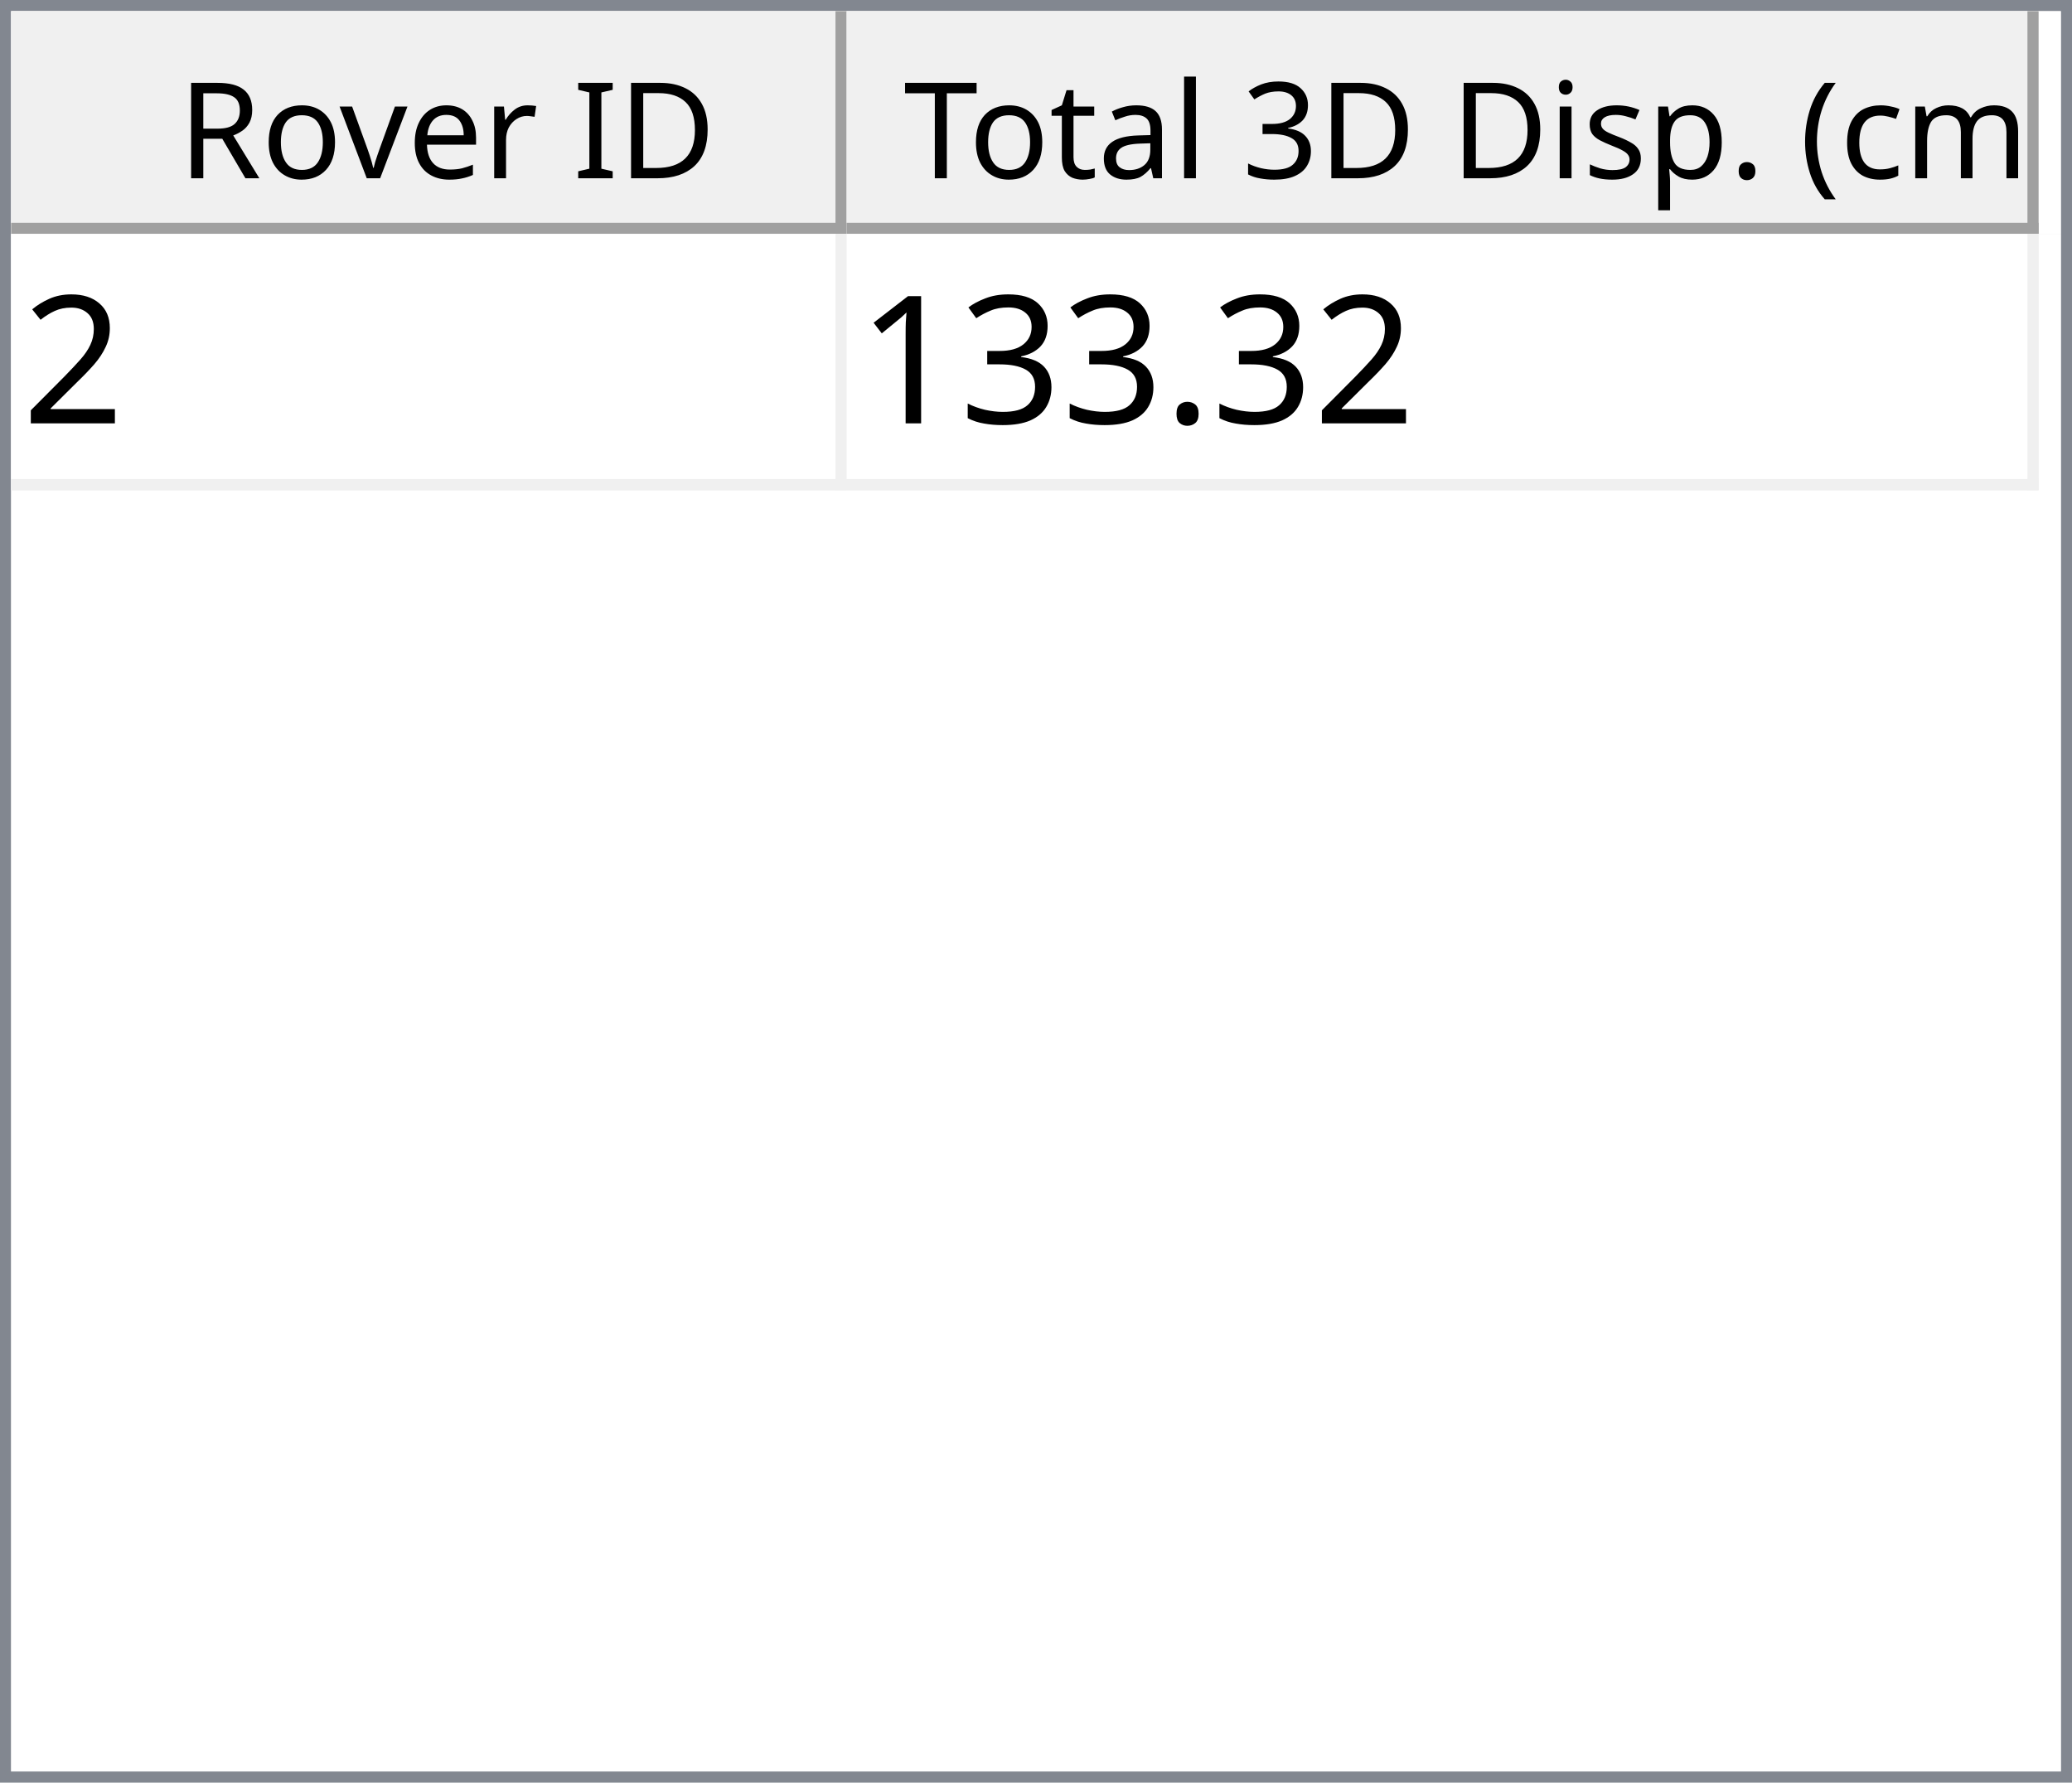
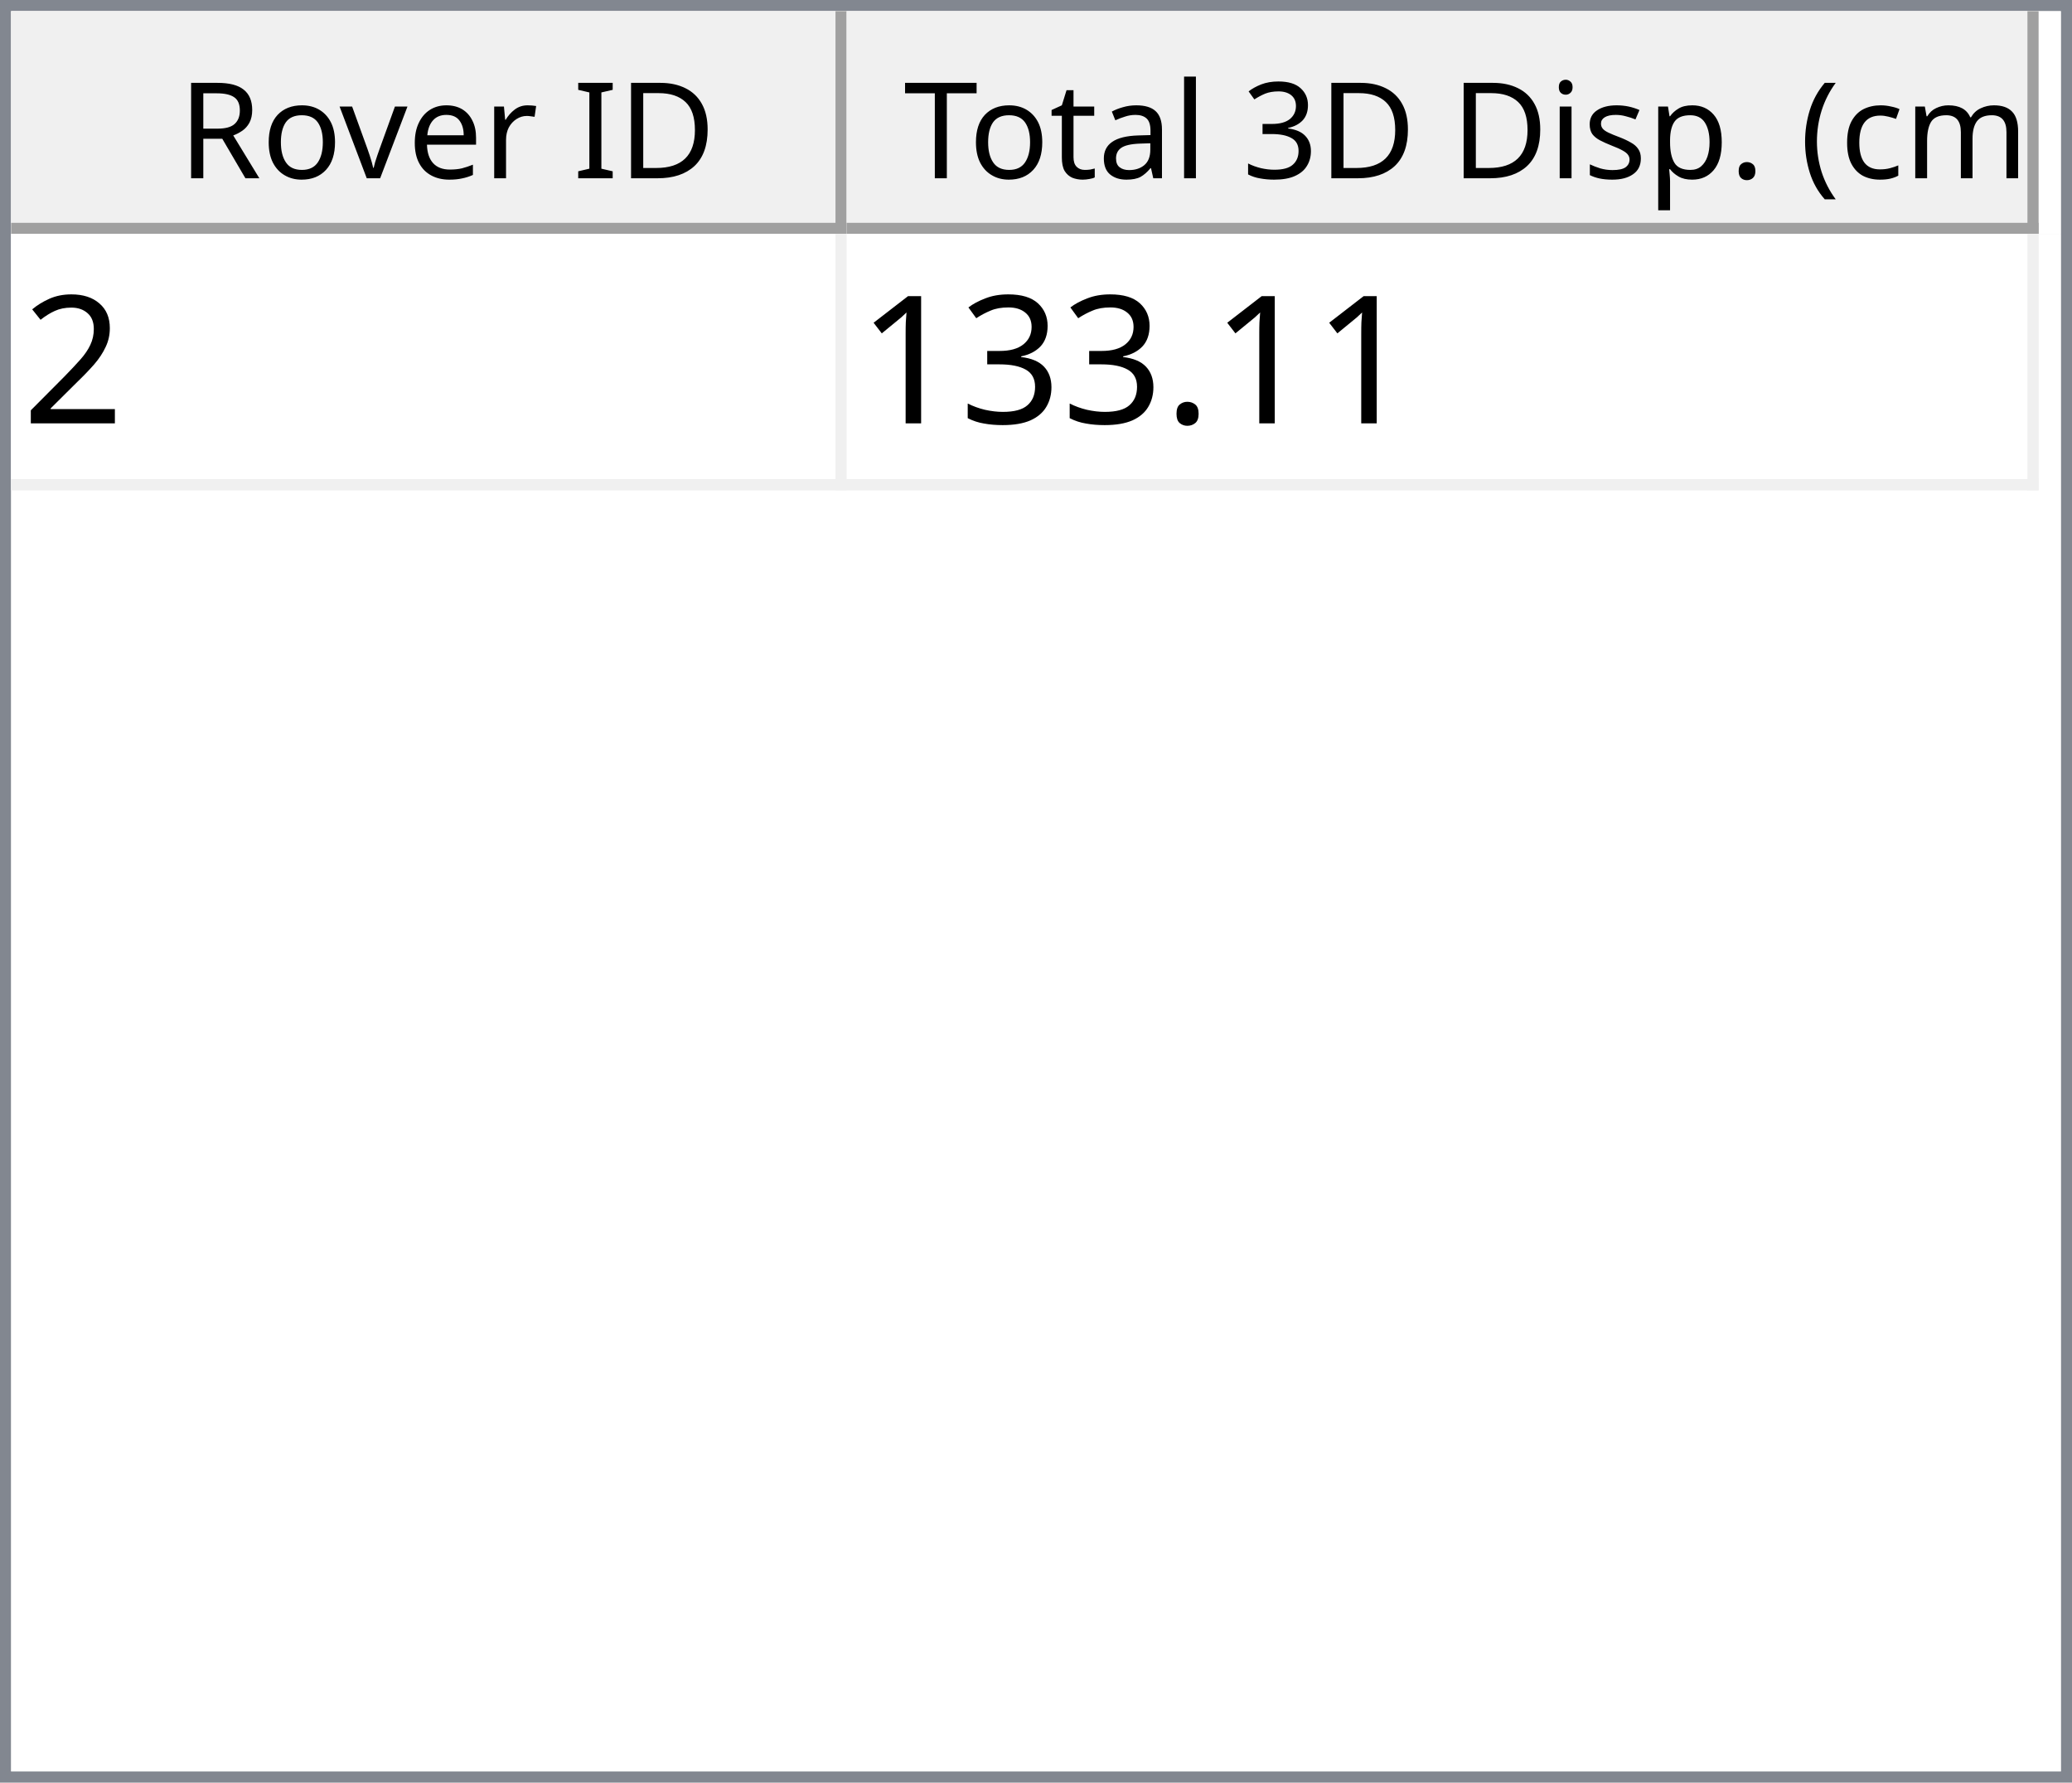
<svg xmlns="http://www.w3.org/2000/svg" style="fill-opacity:1; color-rendering:auto; color-interpolation:auto; text-rendering:auto; stroke:black; stroke-linecap:square; stroke-miterlimit:10; shape-rendering:auto; stroke-opacity:1; fill:black; stroke-dasharray:none; font-weight:normal; stroke-width:1; font-family:'Dialog'; font-style:normal; stroke-linejoin:miter; font-size:12px; stroke-dashoffset:0; image-rendering:auto;" width="186" height="160">
  <defs id="genericDefs" />
  <g>
    <defs id="defs1">
      <clipPath clipPathUnits="userSpaceOnUse" id="clipPath1">
        <path d="M0 0 L186 0 L186 160 L0 160 L0 0 Z" />
      </clipPath>
      <clipPath clipPathUnits="userSpaceOnUse" id="clipPath2">
        <path d="M0 0 L0 160 L186 160 L186 0 Z" />
      </clipPath>
      <clipPath clipPathUnits="userSpaceOnUse" id="clipPath3">
        <path d="M0 0 L0 20 L184 20 L184 0 Z" />
      </clipPath>
      <clipPath clipPathUnits="userSpaceOnUse" id="clipPath4">
        <path d="M0 0 L0 20 L75 20 L75 0 Z" />
      </clipPath>
      <clipPath clipPathUnits="userSpaceOnUse" id="clipPath5">
        <path d="M1 1 L1 19 L74 19 L74 1 Z" />
      </clipPath>
      <clipPath clipPathUnits="userSpaceOnUse" id="clipPath6">
        <path d="M0 0 L0 18 L73 18 L73 0 Z" />
      </clipPath>
      <clipPath clipPathUnits="userSpaceOnUse" id="clipPath7">
        <path d="M-0.5 -0.5 L-0.5 19.5 L74.5 19.5 L74.5 -0.5 Z" />
      </clipPath>
      <clipPath clipPathUnits="userSpaceOnUse" id="clipPath8">
        <path d="M0 0 L0 20 L107 20 L107 0 Z" />
      </clipPath>
      <clipPath clipPathUnits="userSpaceOnUse" id="clipPath9">
        <path d="M1 1 L1 19 L106 19 L106 1 Z" />
      </clipPath>
      <clipPath clipPathUnits="userSpaceOnUse" id="clipPath10">
        <path d="M0 0 L0 18 L105 18 L105 0 Z" />
      </clipPath>
      <clipPath clipPathUnits="userSpaceOnUse" id="clipPath11">
        <path d="M-0.5 -0.5 L-0.5 19.5 L106.5 19.5 L106.5 -0.5 Z" />
      </clipPath>
      <clipPath clipPathUnits="userSpaceOnUse" id="clipPath12">
        <path d="M0 0 L0 138 L184 138 L184 0 Z" />
      </clipPath>
      <clipPath clipPathUnits="userSpaceOnUse" id="clipPath13">
        <path d="M0 0 L0 23 L182 23 L182 0 Z" />
      </clipPath>
      <clipPath clipPathUnits="userSpaceOnUse" id="clipPath14">
        <path d="M-0.5 -0.5 L-0.5 22.5 L181.5 22.5 L181.5 -0.5 Z" />
      </clipPath>
      <clipPath clipPathUnits="userSpaceOnUse" id="clipPath15">
        <path d="M0 0 L0 22 L74 22 L74 0 Z" />
      </clipPath>
      <clipPath clipPathUnits="userSpaceOnUse" id="clipPath16">
        <path d="M0 0 L0 22 L106 22 L106 0 Z" />
      </clipPath>
      <font horiz-adv-x="64.551" id="font1">
        <font-face ascent="107.91" descent="25.098" units-per-em="100" style="font-style:normal; font-family:Segoe UI; font-weight:normal;" />
        <missing-glyph horiz-adv-x="64.551" d="M8.109 0 L8.109 68.266 L56.453 68.266 L56.453 0 L8.109 0 ZM15.328 7.234 L49.219 7.234 L49.219 61.031 L15.328 61.031 L15.328 7.234 Z" />
        <glyph unicode="D" horiz-adv-x="70.117" d="M9.188 0 L9.188 70.016 L28.516 70.016 Q65.531 70.016 65.531 35.891 Q65.531 19.672 55.25 9.836 Q44.969 0 27.734 0 L9.188 0 ZM17.391 62.594 L17.391 7.422 L27.828 7.422 Q41.609 7.422 49.273 14.797 Q56.938 22.172 56.938 35.688 Q56.938 62.594 28.328 62.594 L17.391 62.594 Z" />
        <glyph unicode="I" horiz-adv-x="26.611" d="M17.391 0 L9.188 0 L9.188 70.016 L17.391 70.016 L17.391 0 Z" />
        <glyph unicode=" " horiz-adv-x="27.393" d="" />
        <glyph unicode="r" horiz-adv-x="34.766" d="M34.188 41.891 Q32.078 43.5 28.125 43.5 Q23 43.5 19.555 38.672 Q16.109 33.844 16.109 25.484 L16.109 0 L8.109 0 L8.109 50 L16.109 50 L16.109 39.703 L16.312 39.703 Q18.016 44.969 21.531 47.922 Q25.047 50.875 29.391 50.875 Q32.516 50.875 34.188 50.203 L34.188 41.891 Z" />
        <glyph unicode="e" horiz-adv-x="52.295" d="M48.297 23 L12.984 23 Q13.188 14.656 17.484 10.109 Q21.781 5.562 29.297 5.562 Q37.75 5.562 44.828 11.141 L44.828 3.609 Q38.234 -1.172 27.391 -1.172 Q16.797 -1.172 10.742 5.641 Q4.688 12.453 4.688 24.812 Q4.688 36.469 11.305 43.82 Q17.922 51.172 27.734 51.172 Q37.547 51.172 42.922 44.828 Q48.297 38.484 48.297 27.203 L48.297 23 ZM40.094 29.781 Q40.047 36.719 36.75 40.578 Q33.453 44.438 27.594 44.438 Q21.922 44.438 17.969 40.383 Q14.016 36.328 13.094 29.781 L40.094 29.781 Z" />
        <glyph unicode="v" horiz-adv-x="47.9" d="M47.406 50 L27.484 0 L19.625 0 L0.688 50 L9.469 50 L22.172 13.672 Q23.578 9.672 23.922 6.688 L24.125 6.688 Q24.609 10.453 25.688 13.484 L38.969 50 L47.406 50 Z" />
        <glyph unicode="o" horiz-adv-x="58.594" d="M29 -1.172 Q17.922 -1.172 11.305 5.836 Q4.688 12.844 4.688 24.422 Q4.688 37.016 11.57 44.094 Q18.453 51.172 30.172 51.172 Q41.359 51.172 47.633 44.289 Q53.906 37.406 53.906 25.203 Q53.906 13.234 47.141 6.031 Q40.375 -1.172 29 -1.172 ZM29.594 44.438 Q21.875 44.438 17.383 39.188 Q12.891 33.938 12.891 24.703 Q12.891 15.828 17.43 10.695 Q21.969 5.562 29.594 5.562 Q37.359 5.562 41.531 10.594 Q45.703 15.625 45.703 24.906 Q45.703 34.281 41.531 39.359 Q37.359 44.438 29.594 44.438 Z" />
        <glyph unicode="R" horiz-adv-x="59.814" d="M59.375 0 L49.609 0 L37.891 19.625 Q36.281 22.359 34.766 24.289 Q33.25 26.219 31.664 27.438 Q30.078 28.656 28.25 29.219 Q26.422 29.781 24.125 29.781 L17.391 29.781 L17.391 0 L9.188 0 L9.188 70.016 L30.078 70.016 Q34.672 70.016 38.555 68.867 Q42.438 67.719 45.289 65.375 Q48.141 63.031 49.758 59.547 Q51.375 56.062 51.375 51.375 Q51.375 47.703 50.273 44.656 Q49.172 41.609 47.148 39.211 Q45.125 36.812 42.266 35.133 Q39.406 33.453 35.844 32.516 L35.844 32.328 Q37.594 31.547 38.891 30.547 Q40.188 29.547 41.359 28.18 Q42.531 26.812 43.68 25.078 Q44.828 23.344 46.234 21.047 L59.375 0 ZM17.391 62.594 L17.391 37.203 L28.516 37.203 Q31.594 37.203 34.203 38.133 Q36.812 39.062 38.719 40.797 Q40.625 42.531 41.703 45.047 Q42.781 47.562 42.781 50.688 Q42.781 56.297 39.141 59.445 Q35.5 62.594 28.609 62.594 L17.391 62.594 Z" />
        <glyph unicode=")" horiz-adv-x="30.176" d="M8.297 -15.922 L1.172 -15.922 Q16.406 2.344 16.406 26.812 Q16.406 51.469 1.078 70.016 L8.297 70.016 Q23.531 52.156 23.531 26.703 Q23.531 1.375 8.297 -15.922 Z" />
        <glyph unicode="m" horiz-adv-x="86.133" d="M79.109 0 L71.094 0 L71.094 28.719 Q71.094 37.016 68.531 40.727 Q65.969 44.438 59.906 44.438 Q54.781 44.438 51.195 39.75 Q47.609 35.062 47.609 28.516 L47.609 0 L39.594 0 L39.594 29.688 Q39.594 44.438 28.219 44.438 Q22.953 44.438 19.531 40.016 Q16.109 35.594 16.109 28.516 L16.109 0 L8.109 0 L8.109 50 L16.109 50 L16.109 42.094 L16.312 42.094 Q21.625 51.172 31.844 51.172 Q36.969 51.172 40.773 48.312 Q44.578 45.453 46 40.828 Q51.562 51.172 62.594 51.172 Q79.109 51.172 79.109 30.812 L79.109 0 Z" />
        <glyph unicode="c" horiz-adv-x="46.191" d="M42.188 2.297 Q36.422 -1.172 28.516 -1.172 Q17.828 -1.172 11.258 5.789 Q4.688 12.75 4.688 23.828 Q4.688 36.188 11.766 43.68 Q18.844 51.172 30.672 51.172 Q37.25 51.172 42.281 48.734 L42.281 40.531 Q36.719 44.438 30.375 44.438 Q22.703 44.438 17.797 38.945 Q12.891 33.453 12.891 24.516 Q12.891 15.719 17.508 10.641 Q22.125 5.562 29.891 5.562 Q36.422 5.562 42.188 9.906 L42.188 2.297 Z" />
        <glyph unicode="(" horiz-adv-x="30.176" d="M29.109 -15.922 L21.969 -15.922 Q6.844 1.375 6.844 26.703 Q6.844 52.156 21.969 70.016 L29.203 70.016 Q13.875 51.469 13.875 26.812 Q13.875 2.344 29.109 -15.922 Z" />
        <glyph unicode="." horiz-adv-x="21.68" d="M10.891 -1.078 Q8.641 -1.078 7.055 0.539 Q5.469 2.156 5.469 4.391 Q5.469 6.641 7.055 8.273 Q8.641 9.906 10.891 9.906 Q13.188 9.906 14.797 8.273 Q16.406 6.641 16.406 4.391 Q16.406 2.156 14.797 0.539 Q13.188 -1.078 10.891 -1.078 Z" />
        <glyph unicode="p" horiz-adv-x="58.789" d="M16.312 7.234 L16.109 7.234 L16.109 -23 L8.109 -23 L8.109 50 L16.109 50 L16.109 41.219 L16.312 41.219 Q22.219 51.172 33.594 51.172 Q43.266 51.172 48.688 44.461 Q54.109 37.75 54.109 26.469 Q54.109 13.922 48 6.375 Q41.891 -1.172 31.297 -1.172 Q21.578 -1.172 16.312 7.234 ZM16.109 27.391 L16.109 20.406 Q16.109 14.203 20.141 9.883 Q24.172 5.562 30.375 5.562 Q37.641 5.562 41.773 11.133 Q45.906 16.703 45.906 26.609 Q45.906 34.969 42.047 39.703 Q38.188 44.438 31.594 44.438 Q24.609 44.438 20.359 39.578 Q16.109 34.719 16.109 27.391 Z" />
        <glyph unicode="s" horiz-adv-x="42.432" d="M5.078 1.812 L5.078 10.406 Q11.625 5.562 19.484 5.562 Q30.031 5.562 30.031 12.594 Q30.031 14.594 29.125 15.992 Q28.219 17.391 26.68 18.461 Q25.141 19.531 23.07 20.383 Q21 21.234 18.609 22.172 Q15.281 23.484 12.766 24.828 Q10.25 26.172 8.57 27.859 Q6.891 29.547 6.031 31.695 Q5.172 33.844 5.172 36.719 Q5.172 40.234 6.789 42.945 Q8.406 45.656 11.086 47.484 Q13.766 49.312 17.211 50.242 Q20.656 51.172 24.312 51.172 Q30.812 51.172 35.938 48.922 L35.938 40.828 Q30.422 44.438 23.25 44.438 Q21 44.438 19.195 43.922 Q17.391 43.406 16.094 42.477 Q14.797 41.547 14.086 40.258 Q13.375 38.969 13.375 37.406 Q13.375 35.453 14.086 34.133 Q14.797 32.812 16.164 31.789 Q17.531 30.766 19.484 29.938 Q21.438 29.109 23.922 28.125 Q27.25 26.859 29.883 25.516 Q32.516 24.172 34.375 22.484 Q36.234 20.797 37.234 18.602 Q38.234 16.406 38.234 13.375 Q38.234 9.672 36.602 6.938 Q34.969 4.203 32.234 2.398 Q29.5 0.594 25.93 -0.289 Q22.359 -1.172 18.453 -1.172 Q10.75 -1.172 5.078 1.812 Z" />
        <glyph unicode="i" horiz-adv-x="24.219" d="M12.203 62.703 Q10.062 62.703 8.547 64.164 Q7.031 65.625 7.031 67.875 Q7.031 70.125 8.547 71.609 Q10.062 73.094 12.203 73.094 Q14.406 73.094 15.945 71.609 Q17.484 70.125 17.484 67.875 Q17.484 65.719 15.945 64.211 Q14.406 62.703 12.203 62.703 ZM16.109 0 L8.109 0 L8.109 50 L16.109 50 L16.109 0 Z" />
        <glyph unicode="3" horiz-adv-x="53.906" d="M46.531 19.828 Q46.531 15.094 44.75 11.211 Q42.969 7.328 39.719 4.57 Q36.469 1.812 31.93 0.297 Q27.391 -1.219 21.922 -1.219 Q11.922 -1.219 6 2.594 L6 11.188 Q13.094 5.609 22.219 5.609 Q25.875 5.609 28.828 6.539 Q31.781 7.469 33.906 9.227 Q36.031 10.984 37.18 13.477 Q38.328 15.969 38.328 19.094 Q38.328 32.812 18.797 32.812 L12.984 32.812 L12.984 39.594 L18.5 39.594 Q35.797 39.594 35.797 52.484 Q35.797 64.406 22.609 64.406 Q15.188 64.406 8.688 59.422 L8.688 67.188 Q15.375 71.188 24.609 71.188 Q29 71.188 32.57 69.969 Q36.141 68.75 38.68 66.555 Q41.219 64.359 42.609 61.281 Q44 58.203 44 54.5 Q44 40.672 30.031 36.719 L30.031 36.531 Q33.594 36.141 36.625 34.797 Q39.656 33.453 41.852 31.305 Q44.047 29.156 45.289 26.25 Q46.531 23.344 46.531 19.828 Z" />
        <glyph unicode="l" horiz-adv-x="24.219" d="M16.109 0 L8.109 0 L8.109 74.031 L16.109 74.031 L16.109 0 Z" />
        <glyph unicode="a" horiz-adv-x="50.879" d="M43.891 0 L35.891 0 L35.891 7.812 L35.688 7.812 Q30.469 -1.172 20.312 -1.172 Q12.844 -1.172 8.617 2.781 Q4.391 6.734 4.391 13.281 Q4.391 27.297 20.906 29.594 L35.891 31.688 Q35.891 44.438 25.594 44.438 Q16.547 44.438 9.281 38.281 L9.281 46.484 Q16.656 51.172 26.266 51.172 Q43.891 51.172 43.891 32.516 L43.891 0 ZM35.891 25.297 L23.828 23.641 Q18.266 22.859 15.43 20.875 Q12.594 18.891 12.594 13.875 Q12.594 10.203 15.211 7.883 Q17.828 5.562 22.172 5.562 Q28.125 5.562 32.008 9.742 Q35.891 13.922 35.891 20.312 L35.891 25.297 Z" />
        <glyph unicode="t" horiz-adv-x="33.887" d="M31.297 0.484 Q28.469 -1.078 23.828 -1.078 Q10.688 -1.078 10.688 13.578 L10.688 43.172 L2.094 43.172 L2.094 50 L10.688 50 L10.688 62.203 L18.703 64.797 L18.703 50 L31.297 50 L31.297 43.172 L18.703 43.172 L18.703 14.984 Q18.703 9.969 20.414 7.82 Q22.125 5.672 26.078 5.672 Q29.109 5.672 31.297 7.328 L31.297 0.484 Z" />
        <glyph unicode="T" horiz-adv-x="52.393" d="M50.594 62.594 L30.375 62.594 L30.375 0 L22.172 0 L22.172 62.594 L2 62.594 L2 70.016 L50.594 70.016 L50.594 62.594 Z" />
      </font>
      <font horiz-adv-x="75.0" id="font2">
        <font-face ascent="100.537" descent="21.973" units-per-em="100" style="font-style:normal; font-family:sans-serif; font-weight:normal;" />
        <missing-glyph horiz-adv-x="75.0" d="M12.5 0 L12.5 62.5 L62.5 62.5 L62.5 0 L12.5 0 ZM14.062 1.562 L60.938 1.562 L60.938 60.938 L14.062 60.938 L14.062 1.562 Z" />
        <glyph unicode="2" horiz-adv-x="55.615" d="M50.344 8.453 L50.344 0 L3.031 0 Q2.938 3.172 4.047 6.109 Q5.859 10.938 9.836 15.625 Q13.812 20.312 21.344 26.469 Q33.016 36.031 37.117 41.625 Q41.219 47.219 41.219 52.203 Q41.219 57.422 37.477 61.008 Q33.734 64.594 27.734 64.594 Q21.391 64.594 17.578 60.789 Q13.766 56.984 13.719 50.25 L4.688 51.172 Q5.609 61.281 11.664 66.578 Q17.719 71.875 27.938 71.875 Q38.234 71.875 44.242 66.164 Q50.25 60.453 50.25 52 Q50.25 47.703 48.492 43.555 Q46.734 39.406 42.656 34.812 Q38.578 30.219 29.109 22.219 Q21.188 15.578 18.945 13.211 Q16.703 10.844 15.234 8.453 L50.344 8.453 Z" />
        <glyph unicode="." horiz-adv-x="27.783" d="M9.078 0 L9.078 10.016 L19.094 10.016 L19.094 0 L9.078 0 Z" />
        <glyph unicode="3" horiz-adv-x="55.615" d="M4.203 18.891 L12.984 20.062 Q14.5 12.594 18.141 9.297 Q21.781 6 27 6 Q33.203 6 37.477 10.297 Q41.75 14.594 41.75 20.953 Q41.75 27 37.797 30.93 Q33.844 34.859 27.734 34.859 Q25.25 34.859 21.531 33.891 L22.516 41.609 Q23.391 41.5 23.922 41.5 Q29.547 41.5 34.039 44.43 Q38.531 47.359 38.531 53.469 Q38.531 58.297 35.258 61.477 Q31.984 64.656 26.812 64.656 Q21.688 64.656 18.266 61.43 Q14.844 58.203 13.875 51.766 L5.078 53.328 Q6.688 62.156 12.398 67.016 Q18.109 71.875 26.609 71.875 Q32.469 71.875 37.398 69.359 Q42.328 66.844 44.945 62.5 Q47.562 58.156 47.562 53.266 Q47.562 48.641 45.07 44.828 Q42.578 41.016 37.703 38.766 Q44.047 37.312 47.562 32.695 Q51.078 28.078 51.078 21.141 Q51.078 11.766 44.242 5.25 Q37.406 -1.266 26.953 -1.266 Q17.531 -1.266 11.305 4.352 Q5.078 9.969 4.203 18.891 Z" />
        <glyph unicode="1" horiz-adv-x="55.615" d="M37.25 0 L28.469 0 L28.469 56 Q25.297 52.984 20.141 49.953 Q14.984 46.922 10.891 45.406 L10.891 53.906 Q18.266 57.375 23.781 62.305 Q29.297 67.234 31.594 71.875 L37.25 71.875 L37.25 0 Z" />
      </font>
    </defs>
    <g style="fill:white; stroke:white;">
      <rect x="0" y="0" width="186" style="clip-path:url(#clipPath1); stroke:none;" height="160" />
    </g>
    <g style="fill:white; text-rendering:optimizeSpeed; color-rendering:optimizeSpeed; image-rendering:optimizeSpeed; shape-rendering:crispEdges; stroke:white; color-interpolation:sRGB;">
      <rect x="0" width="186" height="160" y="0" style="stroke:none;" />
      <path style="stroke:none;" d="M0 160 L186 160 L186 0 L0 0 Z" />
    </g>
    <g style="fill:rgb(240,240,240); font-family:'Segoe UI'; stroke:rgb(240,240,240);">
      <rect x="0" y="0" width="186" style="clip-path:url(#clipPath2); stroke:none;" height="160" />
    </g>
    <g style="fill:rgb(130,135,144); font-family:'Segoe UI'; stroke:rgb(130,135,144);">
      <path d="M0 0 L186 0 L186 160 L0 160 L0 0 ZM1 1 L185 1 L185 159 L1 159 L1 1 Z" style="fill-rule:evenodd; clip-path:url(#clipPath2); stroke:none;" />
    </g>
    <g style="fill:white; font-family:'Segoe UI'; stroke:white;" transform="translate(1,1)">
      <rect x="0" y="0" width="184" style="clip-path:url(#clipPath3); stroke:none;" height="20" />
    </g>
    <g style="fill:rgb(240,240,240); font-family:'Segoe UI'; stroke:rgb(240,240,240);" transform="translate(1,1)">
      <rect x="0" y="0" width="75" style="clip-path:url(#clipPath4); stroke:none;" height="20" />
    </g>
    <g style="font-family:'Segoe UI';" transform="translate(2,2)">
      <text x="14" xml:space="preserve" y="14" style="clip-path:url(#clipPath6); stroke:none;">Rover ID</text>
    </g>
    <g style="fill:rgb(160,160,160); font-family:'Segoe UI'; stroke:rgb(160,160,160); stroke-linejoin:bevel;" transform="translate(1.5,1.5)">
      <line x1="74" x2="74" y1="0" style="fill:none; clip-path:url(#clipPath7);" y2="19" />
    </g>
    <g style="fill:rgb(160,160,160); font-family:'Segoe UI'; stroke:rgb(160,160,160); stroke-linejoin:bevel;" transform="matrix(1,0,0,1,1,1) translate(0.5,0.5)">
      <line x1="0" x2="74" y1="19" style="fill:none; clip-path:url(#clipPath7);" y2="19" />
    </g>
    <g style="fill:rgb(240,240,240); font-family:'Segoe UI'; stroke:rgb(240,240,240);" transform="translate(76,1)">
      <rect x="0" y="0" width="107" style="clip-path:url(#clipPath8); stroke:none;" height="20" />
    </g>
    <g style="font-family:'Segoe UI';" transform="translate(77,2)">
      <text x="1" xml:space="preserve" y="14" style="clip-path:url(#clipPath10); stroke:none;"> Total 3D Disp. (cm)</text>
    </g>
    <g style="fill:rgb(160,160,160); font-family:'Segoe UI'; stroke:rgb(160,160,160); stroke-linejoin:bevel;" transform="translate(76.5,1.5)">
      <line x1="106" x2="106" y1="0" style="fill:none; clip-path:url(#clipPath11);" y2="19" />
    </g>
    <g style="fill:rgb(160,160,160); font-family:'Segoe UI'; stroke:rgb(160,160,160); stroke-linejoin:bevel;" transform="matrix(1,0,0,1,76,1) translate(0.5,0.5)">
      <line x1="0" x2="106" y1="19" style="fill:none; clip-path:url(#clipPath11);" y2="19" />
    </g>
    <g style="fill:white; font-family:'Segoe UI'; stroke:white;" transform="translate(1,21)">
      <rect x="0" y="0" width="184" style="clip-path:url(#clipPath12); stroke:none;" height="138" />
    </g>
    <g style="fill:rgb(240,240,240); font-size:16px; font-family:sans-serif; stroke:rgb(240,240,240);" transform="translate(1,21)">
      <rect x="0" y="0" width="182" style="clip-path:url(#clipPath13); stroke:none;" height="23" />
      <line transform="translate(0.5,0.5)" x1="0" x2="181" y1="22" style="clip-path:url(#clipPath14); fill:none; stroke-linejoin:bevel;" y2="22" />
    </g>
    <g transform="matrix(1,0,0,1,1,21) translate(0.5,0.5)" style="fill:rgb(240,240,240); font-size:16px; font-family:sans-serif; stroke:rgb(240,240,240); stroke-linejoin:bevel;">
      <line x1="74" x2="74" y1="0" style="fill:none; clip-path:url(#clipPath14);" y2="22" />
    </g>
    <g transform="matrix(1,0,0,1,1,21) translate(0.5,0.5)" style="fill:rgb(240,240,240); font-size:16px; font-family:sans-serif; stroke:rgb(240,240,240); stroke-linejoin:bevel;">
      <line x1="181" x2="181" y1="0" style="fill:none; clip-path:url(#clipPath14);" y2="22" />
    </g>
    <g style="fill:white; font-size:16px; font-family:sans-serif; stroke:white;" transform="matrix(1,0,0,1,1,21)">
      <rect x="0" y="0" width="74" style="clip-path:url(#clipPath15); stroke:none;" height="22" />
      <text x="1" y="17" style="fill:black; clip-path:url(#clipPath15); stroke:none;" xml:space="preserve">2</text>
    </g>
    <g style="fill:white; font-size:16px; font-family:sans-serif; stroke:white;" transform="matrix(1,0,0,1,1,21) translate(75,0)">
      <rect x="0" y="0" width="106" style="clip-path:url(#clipPath16); stroke:none;" height="22" />
-       <text x="1" y="17" style="fill:black; clip-path:url(#clipPath16); stroke:none;" xml:space="preserve">133.32</text>
+       <text x="1" y="17" style="fill:black; clip-path:url(#clipPath16); stroke:none;" xml:space="preserve">133.11</text>
    </g>
  </g>
</svg>
